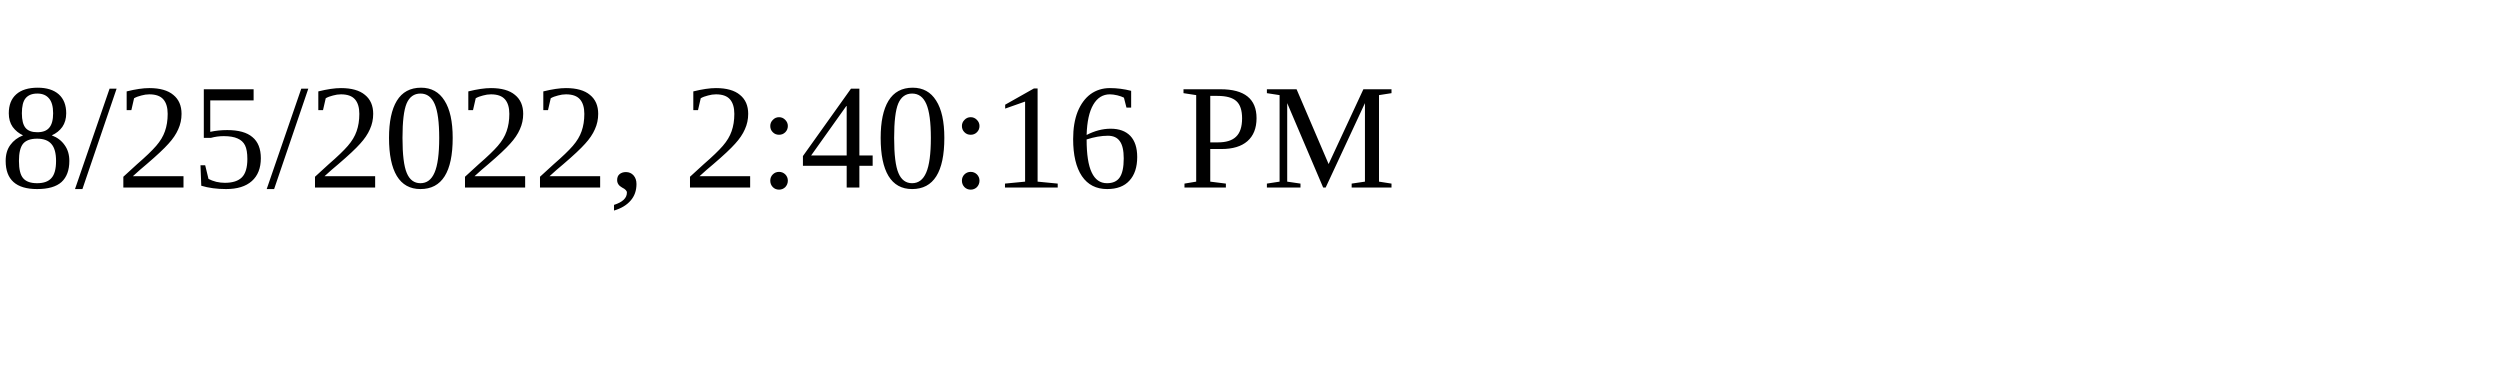
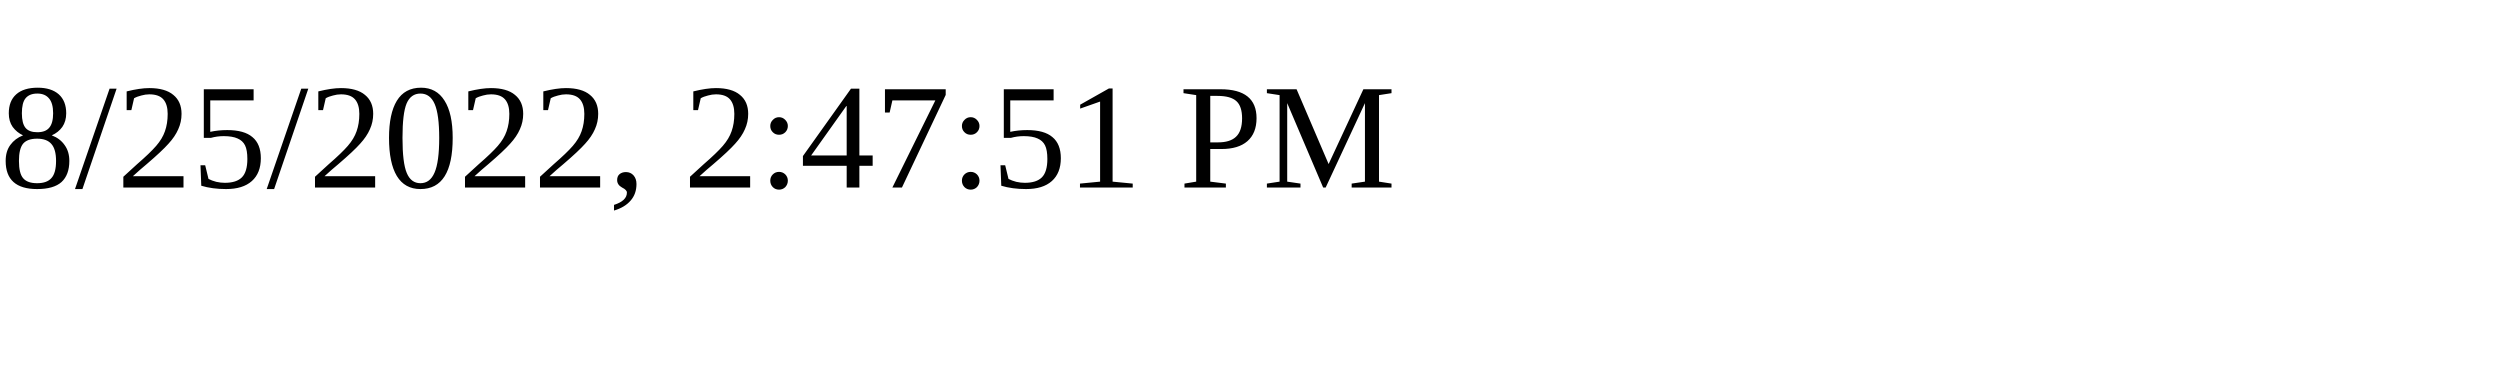
<svg xmlns="http://www.w3.org/2000/svg" height="30" width="200">
-   <text x="0" y="15">8/25/2022, 2:40:16 PM</text>
+   <text x="0" y="15">8/25/2022, 2:47:51 PM</text>
</svg>
